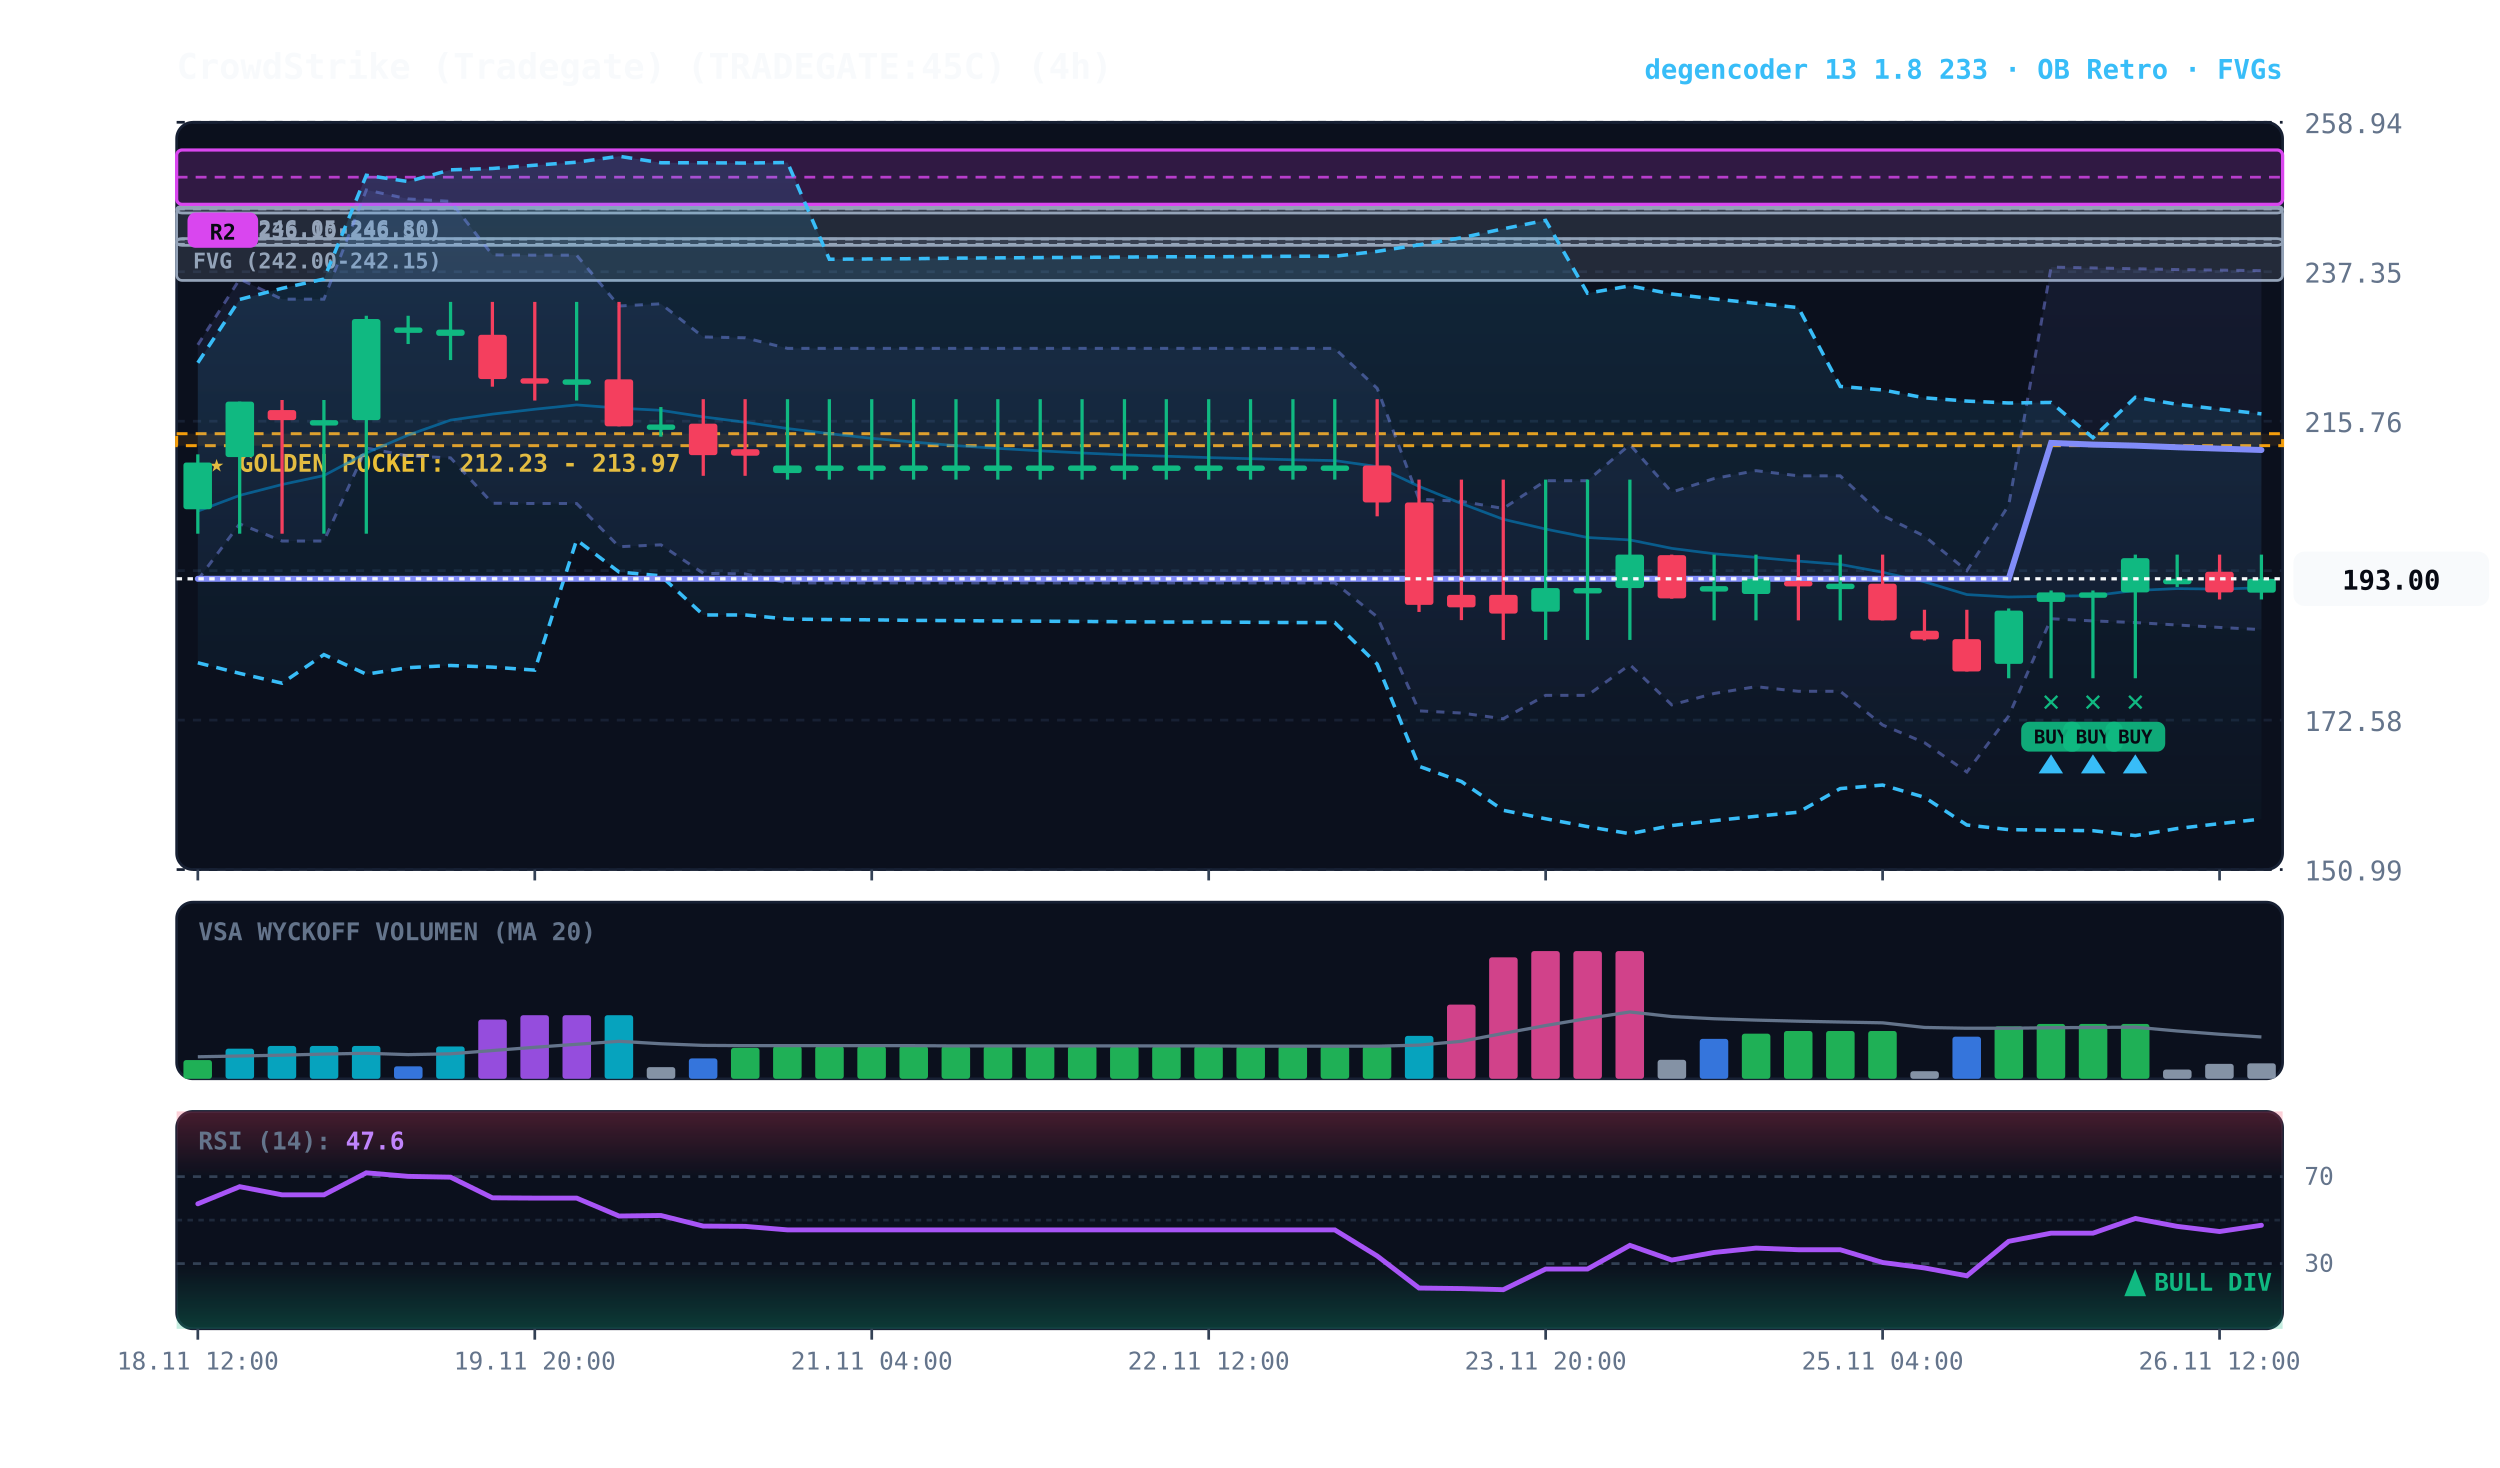
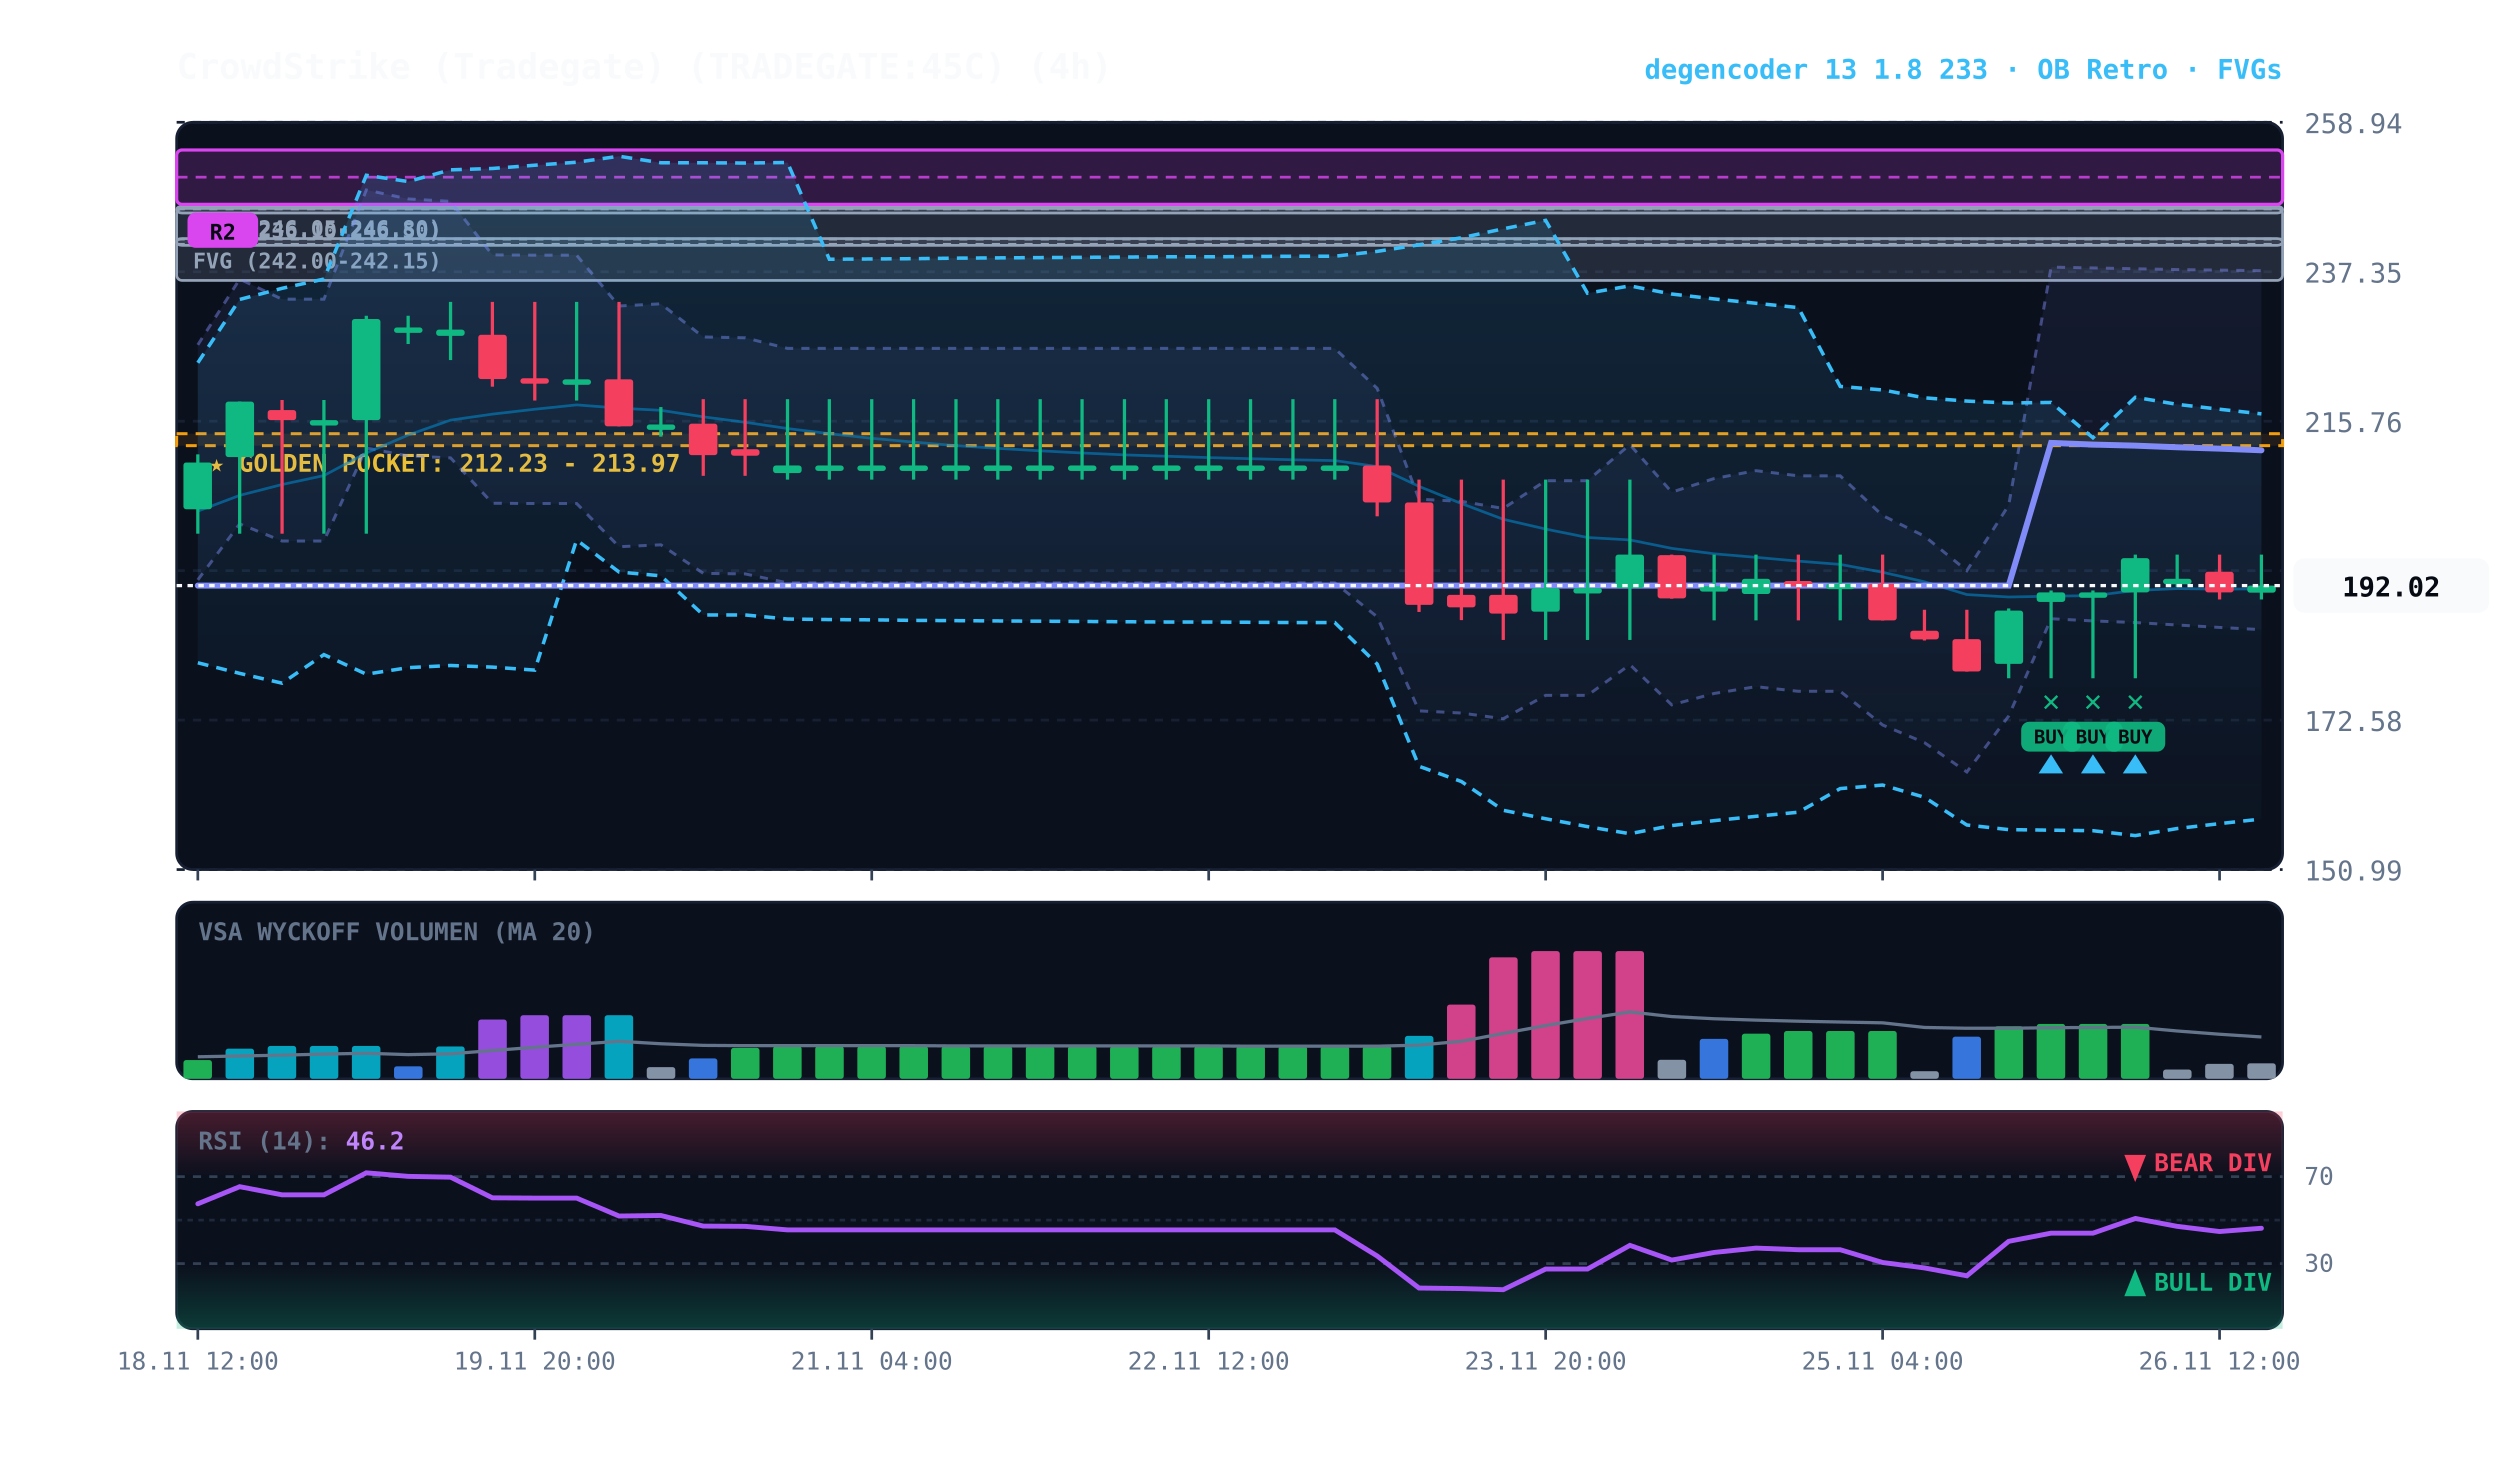
<svg xmlns="http://www.w3.org/2000/svg" viewBox="0 0 920 540" width="100%" height="100%" style="background:#070a13; font-family:'JetBrains Mono', monospace;">
  <defs>
    <linearGradient id="cloud-grad" x1="0%" y1="0%" x2="0%" y2="100%">
      <stop offset="0%" stop-color="#38bdf8" stop-opacity="0.14" />
      <stop offset="100%" stop-color="#38bdf8" stop-opacity="0.02" />
    </linearGradient>
    <linearGradient id="rfe-cloud" x1="0%" y1="0%" x2="0%" y2="100%">
      <stop offset="0%" stop-color="#818cf8" stop-opacity="0.09" />
      <stop offset="100%" stop-color="#818cf8" stop-opacity="0.02" />
    </linearGradient>
    <linearGradient id="rsi-overbought" x1="0%" y1="0%" x2="0%" y2="100%">
      <stop offset="0%" stop-color="#f43f5e" stop-opacity="0.25" />
      <stop offset="100%" stop-color="#f43f5e" stop-opacity="0.0" />
    </linearGradient>
    <linearGradient id="rsi-oversold" x1="0%" y1="0%" x2="0%" y2="100%">
      <stop offset="0%" stop-color="#10b981" stop-opacity="0.0" />
      <stop offset="100%" stop-color="#10b981" stop-opacity="0.25" />
    </linearGradient>
  </defs>
  <rect x="65" y="45" width="775" height="275" fill="#0b101d" rx="6" stroke="#172033" stroke-width="1" />
  <rect x="65" y="332" width="775" height="65" fill="#0b101d" rx="6" stroke="#172033" stroke-width="1" />
  <rect x="65" y="409" width="775" height="80" fill="#0b101d" rx="6" stroke="#172033" stroke-width="1" />
  <line x1="65" y1="320.0" x2="840" y2="320.0" stroke="#172033" stroke-dasharray="3,3" stroke-width="1" />
  <text x="848" y="324.0" fill="#64748b" font-size="10" text-anchor="start">150.99</text>
  <line x1="65" y1="265.0" x2="840" y2="265.0" stroke="#172033" stroke-dasharray="3,3" stroke-width="1" />
  <text x="848" y="269.0" fill="#64748b" font-size="10" text-anchor="start">172.58</text>
  <line x1="65" y1="210.0" x2="840" y2="210.0" stroke="#172033" stroke-dasharray="3,3" stroke-width="1" />
  <text x="848" y="214.0" fill="#64748b" font-size="10" text-anchor="start">194.17</text>
  <line x1="65" y1="155.0" x2="840" y2="155.0" stroke="#172033" stroke-dasharray="3,3" stroke-width="1" />
  <text x="848" y="159.0" fill="#64748b" font-size="10" text-anchor="start">215.76</text>
  <line x1="65" y1="100.0" x2="840" y2="100.0" stroke="#172033" stroke-dasharray="3,3" stroke-width="1" />
  <text x="848" y="104.0" fill="#64748b" font-size="10" text-anchor="start">237.35</text>
  <line x1="65" y1="45.0" x2="840" y2="45.0" stroke="#172033" stroke-dasharray="3,3" stroke-width="1" />
  <text x="848" y="49.0" fill="#64748b" font-size="10" text-anchor="start">258.94</text>
  <rect x="65" y="159.6" width="775" height="4.4" fill="rgba(245, 158, 11, 0.10)" stroke="#f59e0b" stroke-dasharray="4,3" stroke-width="1.1" />
  <text x="77" y="173.6" fill="#fbbf24" font-size="9" font-weight="bold">★ GOLDEN POCKET: 212.23 - 213.97</text>
  <rect x="65.0" y="87.8" width="775.0" height="2.5" fill="rgba(148, 163, 184, 0.18)" stroke="#94a3b8" stroke-width="1" rx="2" />
  <line x1="65.0" y1="88.0" x2="840" y2="88.0" stroke="#94a3b8" stroke-dasharray="3,3" stroke-width="1" />
  <text x="71.0" y="98.8" fill="#94a3b8" font-size="8" font-weight="bold">FVG (242.00-242.15)</text>
  <rect x="65.0" y="76.7" width="775.0" height="26.5" fill="rgba(148, 163, 184, 0.18)" stroke="#94a3b8" stroke-width="1" rx="2" />
  <line x1="65.0" y1="89.9" x2="840" y2="89.9" stroke="#94a3b8" stroke-dasharray="3,3" stroke-width="1" />
  <text x="71.0" y="87.7" fill="#94a3b8" font-size="8" font-weight="bold">FVG (236.10-246.50)</text>
  <rect x="65.0" y="75.9" width="775.0" height="2.5" fill="rgba(148, 163, 184, 0.18)" stroke="#94a3b8" stroke-width="1" rx="2" />
  <line x1="65.0" y1="76.9" x2="840" y2="76.9" stroke="#94a3b8" stroke-dasharray="3,3" stroke-width="1" />
  <text x="71.0" y="86.9" fill="#94a3b8" font-size="8" font-weight="bold">FVG (246.05-246.80)</text>
  <rect x="65.0" y="55.2" width="775.0" height="20.0" fill="rgba(217, 70, 239, 0.18)" stroke="#d946ef" stroke-width="1.2" rx="2" />
  <line x1="65.0" y1="65.2" x2="840" y2="65.2" stroke="#d946ef" stroke-dasharray="4,3" stroke-width="1.0" opacity="0.8" />
  <rect x="69.0" y="78.2" width="26" height="13" fill="#d946ef" rx="3" />
  <text x="82.0" y="88.2" fill="#070a13" font-size="8" font-weight="bold" text-anchor="middle">R2</text>
  <polygon points="72.8,126.9 88.2,102.7 103.8,110.1 119.2,110.1 134.8,69.9 150.2,73.2 165.8,74.1 181.2,93.8 196.8,93.9 212.2,93.9 227.8,112.6 243.2,111.8 258.8,124.0 274.2,124.3 289.8,128.2 305.2,128.2 320.8,128.2 336.2,128.2 351.8,128.2 367.2,128.2 382.8,128.2 398.2,128.2 413.8,128.2 429.2,128.2 444.8,128.2 460.2,128.2 475.8,128.2 491.2,128.2 506.8,142.9 522.2,183.7 537.8,184.5 553.2,187.1 568.8,176.9 584.2,176.9 599.8,163.6 615.2,181.1 630.8,176.1 646.2,173.2 661.8,175.1 677.2,175.1 692.8,189.7 708.2,197.3 723.8,210.0 739.2,185.9 754.8,98.3 770.2,98.6 785.8,98.9 801.2,99.2 816.8,99.4 832.2,99.6 832.2,231.7 816.8,230.9 801.2,230.0 785.8,229.1 770.2,228.5 754.8,227.7 739.2,263.5 723.8,284.1 708.2,273.3 692.8,266.8 677.2,254.4 661.8,254.4 646.2,252.7 630.8,255.2 615.2,259.4 599.8,244.6 584.2,255.9 568.8,255.9 553.2,264.5 537.8,262.4 522.2,261.6 506.8,227.0 491.2,214.5 475.8,214.5 460.2,214.5 444.8,214.5 429.2,214.5 413.8,214.5 398.2,214.5 382.8,214.5 367.2,214.5 351.8,214.5 336.2,214.5 320.8,214.5 305.2,214.5 289.8,214.5 274.2,211.2 258.8,211.0 243.2,200.5 227.8,201.2 212.2,185.3 196.8,185.3 181.2,185.2 165.8,168.5 150.2,167.8 134.8,164.9 119.2,199.1 103.8,199.1 88.2,192.8 72.8,213.4" fill="url(#rfe-cloud)" />
  <polyline points="72.8,126.9 88.2,102.7 103.8,110.1 119.2,110.1 134.8,69.9 150.2,73.2 165.8,74.1 181.2,93.8 196.8,93.9 212.2,93.9 227.8,112.6 243.2,111.8 258.8,124.0 274.2,124.3 289.8,128.2 305.2,128.2 320.8,128.2 336.2,128.2 351.8,128.2 367.2,128.2 382.8,128.2 398.2,128.2 413.8,128.2 429.2,128.2 444.8,128.2 460.2,128.2 475.8,128.2 491.2,128.2 506.8,142.9 522.2,183.7 537.8,184.5 553.2,187.1 568.8,176.9 584.2,176.9 599.8,163.6 615.2,181.1 630.8,176.1 646.2,173.2 661.8,175.1 677.2,175.1 692.8,189.7 708.2,197.3 723.8,210.0 739.2,185.9 754.8,98.3 770.2,98.6 785.8,98.9 801.2,99.2 816.8,99.4 832.2,99.6" fill="none" stroke="#818cf8" stroke-width="1.1" stroke-opacity="0.45" stroke-dasharray="3,3" />
  <polyline points="72.8,213.4 88.2,192.8 103.8,199.1 119.2,199.1 134.8,164.9 150.2,167.8 165.8,168.5 181.2,185.2 196.8,185.3 212.2,185.3 227.8,201.2 243.2,200.5 258.8,211.0 274.2,211.2 289.8,214.5 305.2,214.5 320.8,214.5 336.2,214.5 351.8,214.5 367.2,214.5 382.8,214.5 398.2,214.5 413.8,214.5 429.2,214.5 444.8,214.5 460.2,214.5 475.8,214.5 491.2,214.5 506.8,227.0 522.2,261.6 537.8,262.4 553.2,264.5 568.8,255.9 584.2,255.9 599.8,244.6 615.2,259.4 630.8,255.2 646.2,252.7 661.8,254.4 677.2,254.4 692.8,266.8 708.2,273.3 723.8,284.1 739.2,263.5 754.8,227.7 770.2,228.5 785.8,229.1 801.2,230.0 816.8,230.9 832.2,231.7" fill="none" stroke="#818cf8" stroke-width="1.1" stroke-opacity="0.45" stroke-dasharray="3,3" />
  <polygon points="72.8,133.5 88.2,110.2 103.8,106.1 119.2,102.7 134.8,64.5 150.2,66.8 165.8,62.5 181.2,62.0 196.8,60.8 212.2,59.7 227.8,57.5 243.2,59.9 258.8,59.9 274.2,60.0 289.8,59.8 305.2,95.4 320.8,95.3 336.2,95.2 351.8,95.0 367.2,94.9 382.8,94.8 398.2,94.7 413.8,94.6 429.2,94.5 444.8,94.5 460.2,94.4 475.8,94.3 491.2,94.3 506.8,92.5 522.2,90.1 537.8,87.5 553.2,84.2 568.8,81.1 584.2,107.9 599.8,105.2 615.2,108.2 630.8,110.0 646.2,111.6 661.8,113.2 677.2,142.2 692.8,143.5 708.2,146.4 723.8,147.6 739.2,148.3 754.8,148.1 770.2,161.1 785.8,146.2 801.2,148.8 816.8,150.6 832.2,152.3 832.2,301.4 816.8,303.1 801.2,304.9 785.8,307.5 770.2,305.7 754.8,305.5 739.2,305.3 723.8,303.6 708.2,293.4 692.8,288.9 677.2,290.2 661.8,298.9 646.2,300.4 630.8,302.0 615.2,303.8 599.8,306.8 584.2,304.2 568.8,301.3 553.2,298.2 537.8,287.6 522.2,282.0 506.8,244.4 491.2,229.1 475.8,229.1 460.2,229.0 444.8,228.9 429.2,228.9 413.8,228.8 398.2,228.7 382.8,228.6 367.2,228.5 351.8,228.4 336.2,228.3 320.8,228.1 305.2,228.0 289.8,227.8 274.2,226.3 258.8,226.3 243.2,211.9 227.8,210.5 212.2,198.7 196.8,246.6 181.2,245.5 165.8,244.9 150.2,245.7 134.8,248.1 119.2,240.9 103.8,251.4 88.2,247.8 72.8,243.9" fill="url(#cloud-grad)" />
  <polyline points="72.8,133.5 88.2,110.2 103.8,106.1 119.2,102.7 134.8,64.5 150.2,66.8 165.8,62.5 181.2,62.0 196.8,60.8 212.2,59.7 227.8,57.5 243.2,59.9 258.8,59.9 274.2,60.0 289.8,59.8 305.2,95.4 320.8,95.3 336.2,95.2 351.8,95.0 367.2,94.9 382.8,94.8 398.2,94.7 413.8,94.6 429.2,94.5 444.8,94.5 460.2,94.4 475.8,94.3 491.2,94.3 506.8,92.5 522.2,90.1 537.8,87.5 553.2,84.2 568.8,81.1 584.2,107.9 599.8,105.2 615.2,108.2 630.8,110.0 646.2,111.6 661.8,113.2 677.2,142.2 692.8,143.5 708.2,146.4 723.8,147.6 739.2,148.3 754.8,148.1 770.2,161.1 785.8,146.2 801.2,148.8 816.8,150.6 832.2,152.3" fill="none" stroke="#38bdf8" stroke-width="1.3" stroke-dasharray="4,3" />
  <polyline points="72.8,243.9 88.2,247.8 103.8,251.4 119.2,240.9 134.8,248.1 150.2,245.7 165.8,244.9 181.2,245.5 196.8,246.6 212.2,198.7 227.8,210.5 243.2,211.9 258.8,226.3 274.2,226.3 289.8,227.8 305.2,228.0 320.8,228.1 336.2,228.3 351.8,228.4 367.2,228.5 382.8,228.6 398.2,228.7 413.8,228.8 429.2,228.9 444.8,228.9 460.2,229.0 475.8,229.1 491.2,229.1 506.8,244.4 522.2,282.0 537.8,287.6 553.2,298.2 568.8,301.3 584.2,304.2 599.8,306.8 615.2,303.8 630.8,302.0 646.2,300.4 661.8,298.9 677.2,290.2 692.8,288.9 708.2,293.4 723.8,303.6 739.2,305.3 754.8,305.5 770.2,305.7 785.8,307.5 801.2,304.9 816.8,303.1 832.2,301.4" fill="none" stroke="#38bdf8" stroke-width="1.3" stroke-dasharray="4,3" />
-   <polyline points="72.8,188.1 88.2,182.3 103.8,178.3 119.2,175.0 134.8,166.7 150.2,160.1 165.8,154.6 181.2,152.4 196.8,150.6 212.2,149.0 227.8,150.2 243.2,151.0 258.8,153.4 274.2,155.4 289.8,157.7 305.2,159.6 320.8,161.3 336.2,162.7 351.8,164.0 367.2,165.0 382.8,165.9 398.2,166.7 413.8,167.4 429.2,167.9 444.8,168.4 460.2,168.8 475.8,169.2 491.2,169.5 506.8,171.7 522.2,179.0 537.8,185.3 553.2,191.1 568.8,194.7 584.2,197.8 599.8,198.7 615.2,201.8 630.8,203.8 646.2,205.1 661.8,206.5 677.2,207.7 692.8,210.6 708.2,214.1 723.8,218.8 739.2,219.7 754.8,219.4 770.2,219.2 785.8,217.3 801.2,216.6 816.8,216.8 832.2,216.3" fill="none" stroke="#0284c7" stroke-width="1.0" stroke-opacity="0.6" />
-   <polyline points="72.8,213.0 88.2,213.0 103.8,213.0 119.2,213.0 134.8,213.0 150.2,213.0 165.8,213.0 181.2,213.0 196.8,213.0 212.2,213.0 227.8,213.0 243.2,213.0 258.8,213.0 274.2,213.0 289.8,213.0 305.2,213.0 320.8,213.0 336.2,213.0 351.8,213.0 367.2,213.0 382.8,213.0 398.2,213.0 413.8,213.0 429.2,213.0 444.8,213.0 460.2,213.0 475.8,213.0 491.2,213.0 506.8,213.0 522.2,213.0 537.8,213.0 553.2,213.0 568.8,213.0 584.2,213.0 599.8,213.0 615.2,213.0 630.8,213.0 646.2,213.0 661.8,213.0 677.2,213.0 692.8,213.0 708.2,213.0 723.8,213.0 739.2,213.0 754.8,163.0 770.2,163.6 785.8,164.0 801.2,164.6 816.8,165.1 832.2,165.6" fill="none" stroke="#818cf8" stroke-width="2.2" stroke-linecap="round" />
+   <polyline points="72.8,188.1 88.2,182.3 103.8,178.3 119.2,175.0 134.8,166.7 150.2,160.1 165.8,154.6 181.2,152.4 196.8,150.6 212.2,149.0 227.8,150.2 243.2,151.0 258.8,153.4 274.2,155.4 289.8,157.7 305.2,159.6 320.8,161.3 336.2,162.7 351.8,164.0 367.2,165.0 382.8,165.9 398.2,166.7 413.8,167.4 429.2,167.9 444.8,168.4 460.2,168.8 475.8,169.2 491.2,169.5 506.8,171.7 522.2,179.0 537.8,185.3 553.2,191.1 568.8,194.7 584.2,197.8 599.8,198.7 615.2,201.8 630.8,203.8 646.2,205.1 661.8,206.5 677.2,207.7 692.8,210.6 708.2,214.1 723.8,218.8 739.2,219.7 754.8,219.4 770.2,219.2 785.8,217.3 801.2,216.6 816.8,216.8 832.2,216.7" fill="none" stroke="#0284c7" stroke-width="1.0" stroke-opacity="0.6" />
+   <polyline points="72.8,215.5 88.2,215.5 103.8,215.5 119.2,215.5 134.8,215.5 150.2,215.5 165.8,215.5 181.2,215.5 196.8,215.5 212.2,215.5 227.8,215.5 243.2,215.5 258.8,215.5 274.2,215.5 289.8,215.5 305.2,215.5 320.8,215.5 336.2,215.5 351.8,215.5 367.2,215.5 382.8,215.5 398.2,215.5 413.8,215.5 429.2,215.5 444.8,215.5 460.2,215.5 475.8,215.5 491.2,215.5 506.8,215.5 522.2,215.5 537.8,215.5 553.2,215.5 568.8,215.5 584.2,215.5 599.8,215.5 615.2,215.5 630.8,215.5 646.2,215.5 661.8,215.5 677.2,215.5 692.8,215.5 708.2,215.5 723.8,215.5 739.2,215.5 754.8,163.0 770.2,163.6 785.8,164.0 801.2,164.6 816.8,165.1 832.2,165.7" fill="none" stroke="#818cf8" stroke-width="2.2" stroke-linecap="round" />
  <line x1="72.8" y1="167.2" x2="72.8" y2="196.4" stroke="#10b981" stroke-width="1.2" />
  <rect x="67.5" y="170.2" width="10.5" height="17.2" fill="#10b981" rx="1" />
  <line x1="88.2" y1="147.8" x2="88.2" y2="196.4" stroke="#10b981" stroke-width="1.2" />
  <rect x="83.0" y="147.8" width="10.5" height="20.4" fill="#10b981" rx="1" />
  <line x1="103.8" y1="147.2" x2="103.8" y2="196.4" stroke="#f43f5e" stroke-width="1.2" />
  <rect x="98.5" y="150.9" width="10.5" height="3.7" fill="#f43f5e" rx="1" />
  <line x1="119.2" y1="147.2" x2="119.2" y2="196.4" stroke="#10b981" stroke-width="1.2" />
  <rect x="114.0" y="154.6" width="10.5" height="2.0" fill="#10b981" rx="1" />
  <line x1="134.8" y1="116.2" x2="134.8" y2="196.4" stroke="#10b981" stroke-width="1.2" />
  <rect x="129.5" y="117.4" width="10.5" height="37.2" fill="#10b981" rx="1" />
  <line x1="150.2" y1="116.2" x2="150.2" y2="126.6" stroke="#10b981" stroke-width="1.2" />
  <rect x="145.0" y="120.5" width="10.5" height="2.0" fill="#10b981" rx="1" />
  <line x1="165.8" y1="111.1" x2="165.8" y2="132.5" stroke="#10b981" stroke-width="1.2" />
  <rect x="160.5" y="121.3" width="10.5" height="2.3" fill="#10b981" rx="1" />
  <line x1="181.2" y1="111.1" x2="181.2" y2="142.3" stroke="#f43f5e" stroke-width="1.2" />
  <rect x="176.0" y="123.2" width="10.5" height="16.3" fill="#f43f5e" rx="1" />
  <line x1="196.8" y1="111.1" x2="196.8" y2="147.4" stroke="#f43f5e" stroke-width="1.2" />
  <rect x="191.5" y="139.2" width="10.5" height="2.0" fill="#f43f5e" rx="1" />
  <line x1="212.2" y1="111.1" x2="212.2" y2="147.4" stroke="#10b981" stroke-width="1.2" />
  <rect x="207.0" y="139.6" width="10.5" height="2.0" fill="#10b981" rx="1" />
  <line x1="227.8" y1="111.1" x2="227.8" y2="156.9" stroke="#f43f5e" stroke-width="1.2" />
  <rect x="222.5" y="139.6" width="10.5" height="17.3" fill="#f43f5e" rx="1" />
  <line x1="243.2" y1="149.8" x2="243.2" y2="160.7" stroke="#10b981" stroke-width="1.2" />
  <rect x="238.0" y="156.2" width="10.5" height="2.0" fill="#10b981" rx="1" />
  <line x1="258.8" y1="146.9" x2="258.8" y2="175.1" stroke="#f43f5e" stroke-width="1.2" />
  <rect x="253.5" y="155.9" width="10.5" height="11.6" fill="#f43f5e" rx="1" />
  <line x1="274.2" y1="146.9" x2="274.2" y2="175.1" stroke="#f43f5e" stroke-width="1.2" />
  <rect x="269.0" y="165.3" width="10.5" height="2.4" fill="#f43f5e" rx="1" />
  <line x1="289.8" y1="146.9" x2="289.8" y2="176.5" stroke="#10b981" stroke-width="1.2" />
  <rect x="284.5" y="171.3" width="10.5" height="2.8" fill="#10b981" rx="1" />
  <line x1="305.2" y1="146.9" x2="305.2" y2="176.5" stroke="#10b981" stroke-width="1.2" />
  <rect x="300.0" y="171.3" width="10.5" height="2.0" fill="#10b981" rx="1" />
  <line x1="320.8" y1="146.9" x2="320.8" y2="176.5" stroke="#10b981" stroke-width="1.2" />
  <rect x="315.5" y="171.3" width="10.5" height="2.0" fill="#10b981" rx="1" />
  <line x1="336.2" y1="146.9" x2="336.2" y2="176.5" stroke="#10b981" stroke-width="1.2" />
  <rect x="331.0" y="171.3" width="10.5" height="2.0" fill="#10b981" rx="1" />
  <line x1="351.8" y1="146.9" x2="351.8" y2="176.5" stroke="#10b981" stroke-width="1.2" />
  <rect x="346.5" y="171.3" width="10.5" height="2.0" fill="#10b981" rx="1" />
  <line x1="367.2" y1="146.9" x2="367.2" y2="176.5" stroke="#10b981" stroke-width="1.2" />
  <rect x="362.0" y="171.3" width="10.5" height="2.0" fill="#10b981" rx="1" />
  <line x1="382.8" y1="146.9" x2="382.8" y2="176.5" stroke="#10b981" stroke-width="1.2" />
  <rect x="377.5" y="171.3" width="10.5" height="2.0" fill="#10b981" rx="1" />
  <line x1="398.2" y1="146.9" x2="398.2" y2="176.5" stroke="#10b981" stroke-width="1.2" />
  <rect x="393.0" y="171.3" width="10.5" height="2.0" fill="#10b981" rx="1" />
  <line x1="413.8" y1="146.9" x2="413.8" y2="176.5" stroke="#10b981" stroke-width="1.2" />
  <rect x="408.5" y="171.3" width="10.5" height="2.0" fill="#10b981" rx="1" />
  <line x1="429.2" y1="146.9" x2="429.2" y2="176.5" stroke="#10b981" stroke-width="1.2" />
  <rect x="424.0" y="171.3" width="10.5" height="2.0" fill="#10b981" rx="1" />
  <line x1="444.8" y1="146.9" x2="444.8" y2="176.5" stroke="#10b981" stroke-width="1.2" />
  <rect x="439.5" y="171.3" width="10.5" height="2.0" fill="#10b981" rx="1" />
  <line x1="460.2" y1="146.9" x2="460.2" y2="176.5" stroke="#10b981" stroke-width="1.2" />
  <rect x="455.0" y="171.3" width="10.5" height="2.0" fill="#10b981" rx="1" />
  <line x1="475.8" y1="146.9" x2="475.8" y2="176.5" stroke="#10b981" stroke-width="1.2" />
  <rect x="470.5" y="171.3" width="10.5" height="2.0" fill="#10b981" rx="1" />
  <line x1="491.2" y1="146.9" x2="491.2" y2="176.5" stroke="#10b981" stroke-width="1.2" />
  <rect x="486.0" y="171.3" width="10.5" height="2.0" fill="#10b981" rx="1" />
  <line x1="506.8" y1="146.9" x2="506.8" y2="190.0" stroke="#f43f5e" stroke-width="1.2" />
  <rect x="501.5" y="171.3" width="10.5" height="13.6" fill="#f43f5e" rx="1" />
  <line x1="522.2" y1="176.5" x2="522.2" y2="225.2" stroke="#f43f5e" stroke-width="1.2" />
  <rect x="517.0" y="184.9" width="10.5" height="37.7" fill="#f43f5e" rx="1" />
  <line x1="537.8" y1="176.5" x2="537.8" y2="228.2" stroke="#f43f5e" stroke-width="1.2" />
  <rect x="532.5" y="218.9" width="10.5" height="4.6" fill="#f43f5e" rx="1" />
  <line x1="553.2" y1="176.5" x2="553.2" y2="235.5" stroke="#f43f5e" stroke-width="1.2" />
  <rect x="548.0" y="218.9" width="10.5" height="6.9" fill="#f43f5e" rx="1" />
  <line x1="568.8" y1="176.5" x2="568.8" y2="235.5" stroke="#10b981" stroke-width="1.2" />
  <rect x="563.5" y="216.4" width="10.5" height="8.7" fill="#10b981" rx="1" />
  <line x1="584.2" y1="176.5" x2="584.2" y2="235.5" stroke="#10b981" stroke-width="1.2" />
  <rect x="579.0" y="216.4" width="10.5" height="2.0" fill="#10b981" rx="1" />
  <line x1="599.8" y1="176.5" x2="599.8" y2="235.5" stroke="#10b981" stroke-width="1.2" />
  <rect x="594.5" y="204.1" width="10.5" height="12.3" fill="#10b981" rx="1" />
  <line x1="615.2" y1="204.1" x2="615.2" y2="220.3" stroke="#f43f5e" stroke-width="1.2" />
  <rect x="610.0" y="204.3" width="10.5" height="15.9" fill="#f43f5e" rx="1" />
  <line x1="630.8" y1="204.1" x2="630.8" y2="228.3" stroke="#10b981" stroke-width="1.2" />
  <rect x="625.5" y="215.7" width="10.5" height="2.0" fill="#10b981" rx="1" />
  <line x1="646.2" y1="204.1" x2="646.2" y2="228.3" stroke="#10b981" stroke-width="1.2" />
  <rect x="641.0" y="213.0" width="10.5" height="5.6" fill="#10b981" rx="1" />
  <line x1="661.8" y1="204.1" x2="661.8" y2="228.3" stroke="#f43f5e" stroke-width="1.2" />
  <rect x="656.5" y="213.8" width="10.5" height="2.0" fill="#f43f5e" rx="1" />
  <line x1="677.2" y1="204.1" x2="677.2" y2="228.3" stroke="#10b981" stroke-width="1.2" />
  <rect x="672.0" y="214.8" width="10.5" height="2.0" fill="#10b981" rx="1" />
  <line x1="692.8" y1="204.1" x2="692.8" y2="228.3" stroke="#f43f5e" stroke-width="1.2" />
  <rect x="687.5" y="214.8" width="10.5" height="13.5" fill="#f43f5e" rx="1" />
  <line x1="708.2" y1="224.4" x2="708.2" y2="235.7" stroke="#f43f5e" stroke-width="1.2" />
  <rect x="703.0" y="232.1" width="10.5" height="3.2" fill="#f43f5e" rx="1" />
  <line x1="723.8" y1="224.4" x2="723.8" y2="247.1" stroke="#f43f5e" stroke-width="1.2" />
  <rect x="718.5" y="235.2" width="10.5" height="11.9" fill="#f43f5e" rx="1" />
  <line x1="739.2" y1="223.9" x2="739.2" y2="249.6" stroke="#10b981" stroke-width="1.2" />
  <rect x="734.0" y="224.7" width="10.5" height="19.6" fill="#10b981" rx="1" />
  <line x1="754.8" y1="217.3" x2="754.8" y2="249.6" stroke="#10b981" stroke-width="1.2" />
  <rect x="749.5" y="218.0" width="10.5" height="3.5" fill="#10b981" rx="1" />
  <text x="754.8" y="261.6" fill="#10b981" font-size="11" font-weight="bold" text-anchor="middle">✕</text>
  <rect x="743.8" y="265.6" width="22" height="11" fill="#10b981" rx="3" opacity="0.9" />
  <text x="754.8" y="273.6" fill="#070a13" font-size="7" font-weight="bold" text-anchor="middle">BUY</text>
  <polygon points="754.8,277.6 750.2,284.6 759.2,284.6" fill="#38bdf8" />
  <line x1="770.2" y1="217.3" x2="770.2" y2="249.6" stroke="#10b981" stroke-width="1.2" />
  <rect x="765.0" y="218.0" width="10.5" height="2.0" fill="#10b981" rx="1" />
  <text x="770.2" y="261.6" fill="#10b981" font-size="11" font-weight="bold" text-anchor="middle">✕</text>
  <rect x="759.2" y="265.6" width="22" height="11" fill="#10b981" rx="3" opacity="0.9" />
  <text x="770.2" y="273.6" fill="#070a13" font-size="7" font-weight="bold" text-anchor="middle">BUY</text>
  <polygon points="770.2,277.6 765.8,284.6 774.8,284.6" fill="#38bdf8" />
  <line x1="785.8" y1="204.1" x2="785.8" y2="249.6" stroke="#10b981" stroke-width="1.2" />
  <rect x="780.5" y="205.4" width="10.5" height="12.6" fill="#10b981" rx="1" />
  <text x="785.8" y="261.6" fill="#10b981" font-size="11" font-weight="bold" text-anchor="middle">✕</text>
  <rect x="774.8" y="265.6" width="22" height="11" fill="#10b981" rx="3" opacity="0.9" />
  <text x="785.8" y="273.6" fill="#070a13" font-size="7" font-weight="bold" text-anchor="middle">BUY</text>
  <polygon points="785.8,277.6 781.2,284.6 790.2,284.6" fill="#38bdf8" />
  <line x1="801.2" y1="204.1" x2="801.2" y2="216.0" stroke="#10b981" stroke-width="1.2" />
  <rect x="796.0" y="213.0" width="10.5" height="2.0" fill="#10b981" rx="1" />
  <line x1="816.8" y1="204.1" x2="816.8" y2="220.6" stroke="#f43f5e" stroke-width="1.2" />
  <rect x="811.5" y="210.4" width="10.5" height="7.6" fill="#f43f5e" rx="1" />
  <line x1="832.2" y1="204.1" x2="832.2" y2="220.6" stroke="#10b981" stroke-width="1.2" />
-   <rect x="827.0" y="213.0" width="10.5" height="5.1" fill="#10b981" rx="1" />
-   <line x1="65" y1="213.0" x2="840" y2="213.0" stroke="#f8fafc" stroke-width="1.2" stroke-dasharray="2,2" />
-   <rect x="844" y="203.0" width="72" height="20" fill="#f8fafc" rx="4" />
-   <text x="880" y="217.0" fill="#070a13" font-size="10" font-weight="bold" text-anchor="middle">193.00</text>
+   <rect x="827.0" y="215.5" width="10.5" height="2.6" fill="#10b981" rx="1" />
+   <line x1="65" y1="215.5" x2="840" y2="215.5" stroke="#f8fafc" stroke-width="1.2" stroke-dasharray="2,2" />
+   <rect x="844" y="205.5" width="72" height="20" fill="#f8fafc" rx="4" />
+   <text x="880" y="219.5" fill="#070a13" font-size="10" font-weight="bold" text-anchor="middle">192.02</text>
  <text x="73" y="346" fill="#64748b" font-size="9" font-weight="bold">VSA WYCKOFF VOLUMEN (MA 20)</text>
  <rect x="67.5" y="390.1" width="10.5" height="6.9" fill="#22c55e" opacity="0.88" rx="1" />
  <rect x="83.0" y="385.9" width="10.5" height="11.1" fill="#06b6d4" opacity="0.88" rx="1" />
  <rect x="98.5" y="384.9" width="10.5" height="12.1" fill="#06b6d4" opacity="0.88" rx="1" />
  <rect x="114.0" y="384.9" width="10.5" height="12.1" fill="#06b6d4" opacity="0.88" rx="1" />
  <rect x="129.5" y="384.9" width="10.5" height="12.1" fill="#06b6d4" opacity="0.88" rx="1" />
  <rect x="145.0" y="392.4" width="10.5" height="4.6" fill="#3b82f6" opacity="0.88" rx="1" />
  <rect x="160.5" y="385.1" width="10.5" height="11.9" fill="#06b6d4" opacity="0.88" rx="1" />
  <rect x="176.0" y="375.2" width="10.5" height="21.8" fill="#a855f7" opacity="0.88" rx="1" />
  <rect x="191.5" y="373.6" width="10.5" height="23.4" fill="#a855f7" opacity="0.88" rx="1" />
  <rect x="207.0" y="373.6" width="10.5" height="23.4" fill="#a855f7" opacity="0.88" rx="1" />
  <rect x="222.5" y="373.6" width="10.5" height="23.4" fill="#06b6d4" opacity="0.88" rx="1" />
  <rect x="238.0" y="392.7" width="10.5" height="4.3" fill="#94a3b8" opacity="0.88" rx="1" />
  <rect x="253.5" y="389.5" width="10.5" height="7.5" fill="#3b82f6" opacity="0.88" rx="1" />
  <rect x="269.0" y="385.6" width="10.5" height="11.4" fill="#22c55e" opacity="0.88" rx="1" />
  <rect x="284.5" y="385.0" width="10.5" height="12.0" fill="#22c55e" opacity="0.88" rx="1" />
  <rect x="300.0" y="385.0" width="10.5" height="12.0" fill="#22c55e" opacity="0.88" rx="1" />
  <rect x="315.5" y="385.0" width="10.5" height="12.0" fill="#22c55e" opacity="0.88" rx="1" />
  <rect x="331.0" y="385.0" width="10.5" height="12.0" fill="#22c55e" opacity="0.88" rx="1" />
  <rect x="346.5" y="385.0" width="10.5" height="12.0" fill="#22c55e" opacity="0.88" rx="1" />
  <rect x="362.0" y="385.0" width="10.5" height="12.0" fill="#22c55e" opacity="0.88" rx="1" />
  <rect x="377.5" y="385.0" width="10.5" height="12.0" fill="#22c55e" opacity="0.88" rx="1" />
  <rect x="393.0" y="385.0" width="10.5" height="12.0" fill="#22c55e" opacity="0.88" rx="1" />
  <rect x="408.5" y="385.0" width="10.5" height="12.0" fill="#22c55e" opacity="0.88" rx="1" />
  <rect x="424.0" y="385.0" width="10.5" height="12.0" fill="#22c55e" opacity="0.88" rx="1" />
  <rect x="439.5" y="385.0" width="10.5" height="12.0" fill="#22c55e" opacity="0.88" rx="1" />
  <rect x="455.0" y="385.0" width="10.5" height="12.0" fill="#22c55e" opacity="0.88" rx="1" />
  <rect x="470.5" y="385.0" width="10.5" height="12.0" fill="#22c55e" opacity="0.88" rx="1" />
  <rect x="486.0" y="385.0" width="10.5" height="12.0" fill="#22c55e" opacity="0.88" rx="1" />
  <rect x="501.5" y="385.0" width="10.5" height="12.0" fill="#22c55e" opacity="0.88" rx="1" />
  <rect x="517.0" y="381.2" width="10.5" height="15.8" fill="#06b6d4" opacity="0.88" rx="1" />
  <rect x="532.5" y="369.7" width="10.5" height="27.3" fill="#ec4899" opacity="0.88" rx="1" />
  <rect x="548.0" y="352.3" width="10.5" height="44.7" fill="#ec4899" opacity="0.88" rx="1" />
  <rect x="563.5" y="350.0" width="10.5" height="47.0" fill="#ec4899" opacity="0.88" rx="1" />
  <rect x="579.0" y="350.0" width="10.5" height="47.0" fill="#ec4899" opacity="0.88" rx="1" />
  <rect x="594.5" y="350.0" width="10.5" height="47.0" fill="#ec4899" opacity="0.88" rx="1" />
  <rect x="610.0" y="390.0" width="10.5" height="7.0" fill="#94a3b8" opacity="0.88" rx="1" />
  <rect x="625.5" y="382.3" width="10.5" height="14.7" fill="#3b82f6" opacity="0.88" rx="1" />
  <rect x="641.0" y="380.4" width="10.5" height="16.6" fill="#22c55e" opacity="0.88" rx="1" />
  <rect x="656.5" y="379.4" width="10.5" height="17.6" fill="#22c55e" opacity="0.88" rx="1" />
  <rect x="672.0" y="379.4" width="10.5" height="17.6" fill="#22c55e" opacity="0.88" rx="1" />
  <rect x="687.5" y="379.4" width="10.5" height="17.6" fill="#22c55e" opacity="0.88" rx="1" />
  <rect x="703.0" y="394.2" width="10.5" height="2.8" fill="#94a3b8" opacity="0.88" rx="1" />
  <rect x="718.5" y="381.5" width="10.5" height="15.5" fill="#3b82f6" opacity="0.88" rx="1" />
  <rect x="734.0" y="377.7" width="10.5" height="19.3" fill="#22c55e" opacity="0.88" rx="1" />
  <rect x="749.5" y="376.8" width="10.5" height="20.2" fill="#22c55e" opacity="0.88" rx="1" />
  <rect x="765.0" y="376.8" width="10.5" height="20.2" fill="#22c55e" opacity="0.88" rx="1" />
  <rect x="780.5" y="376.8" width="10.5" height="20.2" fill="#22c55e" opacity="0.88" rx="1" />
  <rect x="796.0" y="393.6" width="10.5" height="3.4" fill="#94a3b8" opacity="0.88" rx="1" />
  <rect x="811.5" y="391.5" width="10.5" height="5.5" fill="#94a3b8" opacity="0.88" rx="1" />
  <rect x="827.0" y="391.3" width="10.5" height="5.7" fill="#94a3b8" opacity="0.88" rx="1" />
  <polyline points="72.8,388.9 88.2,388.6 103.8,388.3 119.2,387.9 134.8,387.6 150.2,388.1 165.8,387.8 181.2,386.6 196.8,385.4 212.2,384.3 227.8,383.2 243.2,384.1 258.8,384.7 274.2,384.8 289.8,384.8 305.2,384.8 320.8,384.8 336.2,384.8 351.8,384.9 367.2,384.9 382.8,384.9 398.2,384.9 413.8,384.9 429.2,384.9 444.8,384.9 460.2,385.0 475.8,385.0 491.2,385.0 506.8,385.0 522.2,384.6 537.8,383.2 553.2,380.3 568.8,377.4 584.2,374.8 599.8,372.4 615.2,374.1 630.8,374.9 646.2,375.4 661.8,375.8 677.2,376.1 692.8,376.4 708.2,378.1 723.8,378.4 739.2,378.4 754.8,378.2 770.2,378.1 785.8,378.0 801.2,379.4 816.8,380.6 832.2,381.6" fill="none" stroke="#64748b" stroke-width="1.2" />
  <rect x="65" y="409" width="775" height="24.0" fill="url(#rsi-overbought)" />
  <rect x="65" y="465.0" width="775" height="24.0" fill="url(#rsi-oversold)" />
  <line x1="65" y1="433.0" x2="840" y2="433.0" stroke="#334155" stroke-dasharray="3,3" stroke-width="1" />
  <text x="848" y="436.0" fill="#64748b" font-size="9">70</text>
  <line x1="65" y1="449.0" x2="840" y2="449.0" stroke="#1e293b" stroke-dasharray="2,2" stroke-width="1" />
  <line x1="65" y1="465.0" x2="840" y2="465.0" stroke="#334155" stroke-dasharray="3,3" stroke-width="1" />
  <text x="848" y="468.0" fill="#64748b" font-size="9">30</text>
-   <polyline points="72.8,443.0 88.2,436.7 103.8,439.7 119.2,439.7 134.8,431.6 150.2,432.9 165.8,433.2 181.2,440.8 196.8,440.9 212.2,440.9 227.8,447.5 243.2,447.3 258.8,451.2 274.2,451.3 289.8,452.6 305.2,452.6 320.8,452.6 336.2,452.6 351.8,452.6 367.2,452.6 382.8,452.6 398.2,452.6 413.8,452.6 429.2,452.6 444.8,452.6 460.2,452.6 475.8,452.6 491.2,452.6 506.8,462.2 522.2,474.0 537.8,474.2 553.2,474.6 568.8,467.0 584.2,467.0 599.8,458.3 615.2,463.7 630.8,460.9 646.2,459.3 661.8,459.9 677.2,459.9 692.8,464.6 708.2,466.6 723.8,469.5 739.2,456.8 754.8,453.8 770.2,453.8 785.8,448.4 801.2,451.3 816.8,453.2 832.2,450.9" fill="none" stroke="#a855f7" stroke-width="1.8" stroke-linecap="round" />
+   <polyline points="72.8,443.0 88.2,436.7 103.8,439.7 119.2,439.7 134.8,431.6 150.2,432.9 165.8,433.2 181.2,440.8 196.8,440.9 212.2,440.9 227.8,447.5 243.2,447.3 258.8,451.2 274.2,451.3 289.8,452.6 305.2,452.6 320.8,452.6 336.2,452.6 351.8,452.6 367.2,452.6 382.8,452.6 398.2,452.6 413.8,452.6 429.2,452.6 444.8,452.6 460.2,452.6 475.8,452.6 491.2,452.6 506.8,462.2 522.2,474.0 537.8,474.2 553.2,474.6 568.8,467.0 584.2,467.0 599.8,458.3 615.2,463.7 630.8,460.9 646.2,459.3 661.8,459.9 677.2,459.9 692.8,464.6 708.2,466.6 723.8,469.5 739.2,456.8 754.8,453.8 770.2,453.8 785.8,448.4 801.2,451.3 816.8,453.2 832.2,452.0" fill="none" stroke="#a855f7" stroke-width="1.8" stroke-linecap="round" />
  <g transform="translate(785.75, 477)">
    <path d="M 0 -10 L 4 0 L -4 0 Z" fill="#10b981" />
    <text x="7" y="-2" fill="#10b981" font-size="9" font-weight="bold">BULL DIV</text>
  </g>
-   <text x="73" y="423" fill="#64748b" font-size="9" font-weight="bold">RSI (14): <tspan fill="#c084fc">47.6</tspan>
+   <g transform="translate(785.75, 425)">
+     <path d="M 0 10 L 4 0 L -4 0 Z" fill="#f43f5e" />
+     <text x="7" y="6" fill="#f43f5e" font-size="9" font-weight="bold">BEAR DIV</text>
+   </g>
+   <text x="73" y="423" fill="#64748b" font-size="9" font-weight="bold">RSI (14): <tspan fill="#c084fc">46.2</tspan>
  </text>
  <line x1="72.8" y1="320" x2="72.8" y2="324" stroke="#334155" stroke-width="1" />
  <line x1="72.8" y1="489" x2="72.8" y2="493" stroke="#334155" stroke-width="1" />
  <text x="72.8" y="504" fill="#64748b" font-size="9" text-anchor="middle">18.11 12:00</text>
  <line x1="196.8" y1="320" x2="196.8" y2="324" stroke="#334155" stroke-width="1" />
  <line x1="196.8" y1="489" x2="196.8" y2="493" stroke="#334155" stroke-width="1" />
  <text x="196.8" y="504" fill="#64748b" font-size="9" text-anchor="middle">19.11 20:00</text>
  <line x1="320.8" y1="320" x2="320.8" y2="324" stroke="#334155" stroke-width="1" />
  <line x1="320.8" y1="489" x2="320.8" y2="493" stroke="#334155" stroke-width="1" />
  <text x="320.8" y="504" fill="#64748b" font-size="9" text-anchor="middle">21.11 04:00</text>
  <line x1="444.8" y1="320" x2="444.8" y2="324" stroke="#334155" stroke-width="1" />
  <line x1="444.8" y1="489" x2="444.8" y2="493" stroke="#334155" stroke-width="1" />
  <text x="444.8" y="504" fill="#64748b" font-size="9" text-anchor="middle">22.11 12:00</text>
  <line x1="568.8" y1="320" x2="568.8" y2="324" stroke="#334155" stroke-width="1" />
  <line x1="568.8" y1="489" x2="568.8" y2="493" stroke="#334155" stroke-width="1" />
  <text x="568.8" y="504" fill="#64748b" font-size="9" text-anchor="middle">23.11 20:00</text>
  <line x1="692.8" y1="320" x2="692.8" y2="324" stroke="#334155" stroke-width="1" />
  <line x1="692.8" y1="489" x2="692.8" y2="493" stroke="#334155" stroke-width="1" />
  <text x="692.8" y="504" fill="#64748b" font-size="9" text-anchor="middle">25.11 04:00</text>
  <line x1="816.8" y1="320" x2="816.8" y2="324" stroke="#334155" stroke-width="1" />
  <line x1="816.8" y1="489" x2="816.8" y2="493" stroke="#334155" stroke-width="1" />
  <text x="816.8" y="504" fill="#64748b" font-size="9" text-anchor="middle">26.11 12:00</text>
  <text x="65" y="29" fill="#f8fafc" font-size="13" font-weight="bold">CrowdStrike (Tradegate) (TRADEGATE:45C) (4h)</text>
  <text x="840" y="29" fill="#38bdf8" font-size="10" font-weight="bold" text-anchor="end">degencoder 13 1.8 233 · OB Retro · FVGs</text>
</svg>
